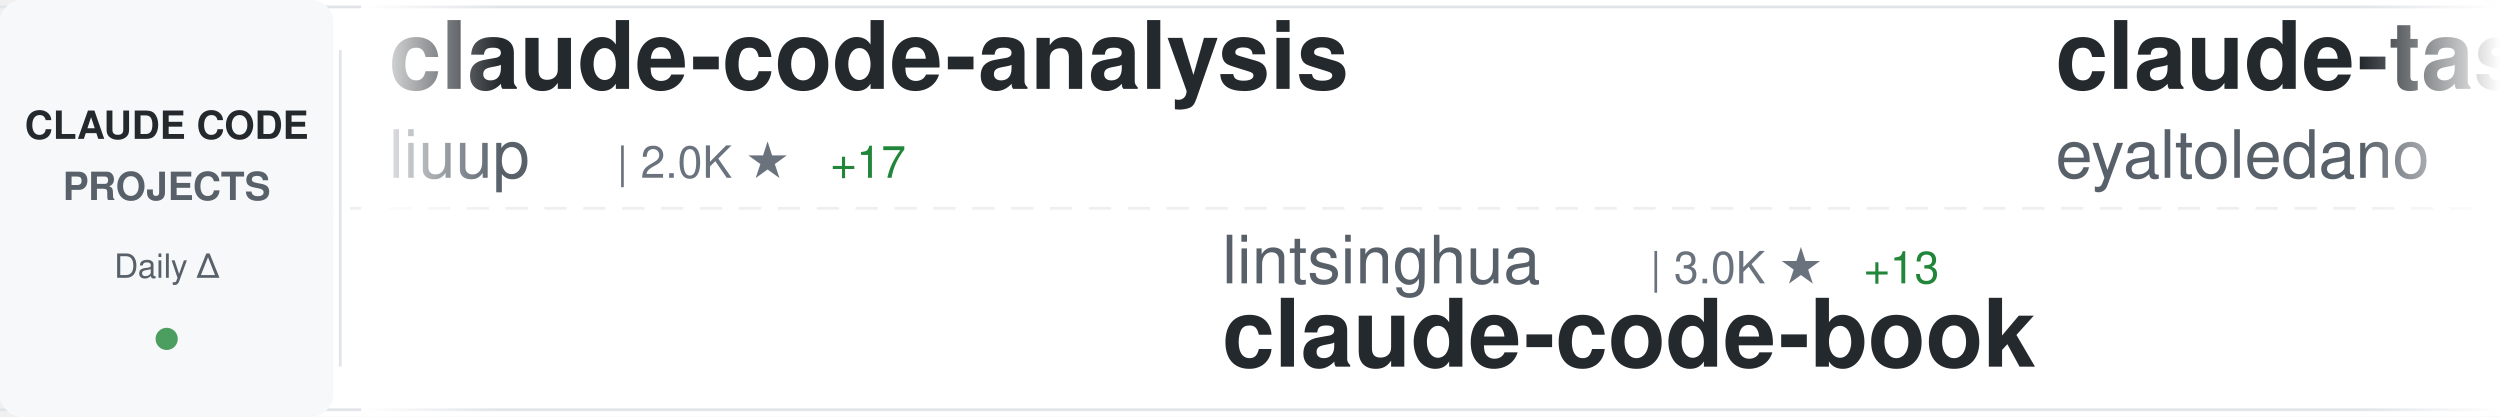
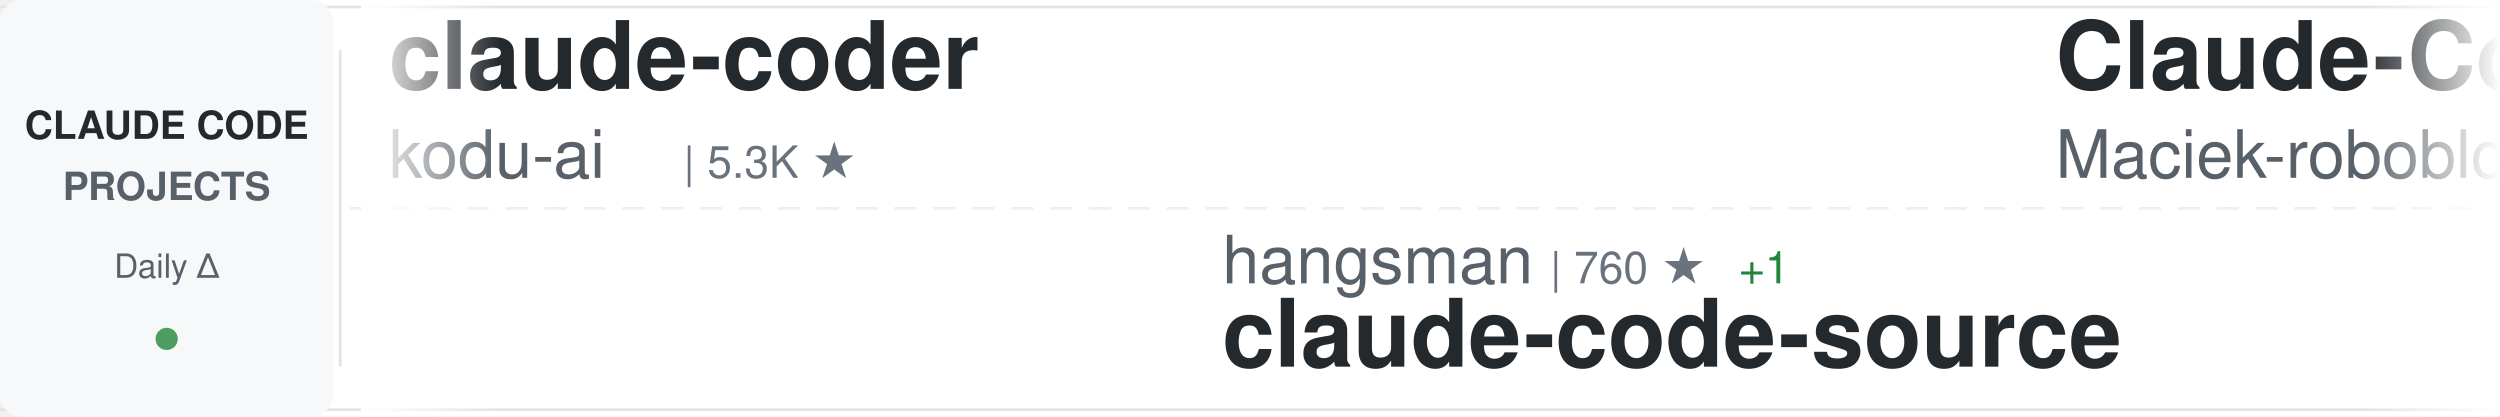
<svg xmlns="http://www.w3.org/2000/svg" width="900" height="150">
  <defs>
    <linearGradient id="awesomeLeftFade" x1="0%" y1="0%" x2="100%" y2="0%">
      <stop offset="0%" style="stop-color:#ffffff;stop-opacity:1" />
      <stop offset="100%" style="stop-color:#ffffff;stop-opacity:0" />
    </linearGradient>
    <linearGradient id="awesomeRightFade" x1="0%" y1="0%" x2="100%" y2="0%">
      <stop offset="0%" style="stop-color:#ffffff;stop-opacity:0" />
      <stop offset="100%" style="stop-color:#ffffff;stop-opacity:1" />
    </linearGradient>
  </defs>
  <rect width="900" height="150" fill="#ffffff" rx="8" />
  <rect x="0" y="2" width="900" height="1" fill="#e1e4e8" />
  <rect x="0" y="147" width="900" height="1" fill="#e1e4e8" />
  <line x1="0" y1="75" x2="900" y2="75" stroke="#e1e4e8" stroke-width="1" stroke-dasharray="8 6" opacity="0.6" />
  <rect x="0" y="0" width="120" height="150" fill="#f6f8fa" rx="8" />
  <text x="60" y="50" font-family="-apple-system, BlinkMacSystemFont, 'Segoe UI', Helvetica, Arial, sans-serif" font-size="14" font-weight="600" fill="#24292e" text-anchor="middle">CLAUDE CODE</text>
  <text x="60" y="72" font-family="-apple-system, BlinkMacSystemFont, 'Segoe UI', Helvetica, Arial, sans-serif" font-size="14" font-weight="600" fill="#586069" text-anchor="middle">PROJECTS</text>
  <text x="60" y="100" font-family="-apple-system, BlinkMacSystemFont, 'Segoe UI', Helvetica, Arial, sans-serif" font-size="12" font-weight="500" fill="#586069" text-anchor="middle">Daily Δ</text>
  <circle cx="60" cy="122" r="4" fill="#22863a" opacity="0.8" />
  <rect x="122" y="18" width="1" height="114" fill="#e1e4e8" />
  <clipPath id="awesomeTickerClip">
    <rect x="130" y="0" width="770" height="150" />
  </clipPath>
  <g clip-path="url(#awesomeTickerClip)">
    <g id="awesomeTickerItems">
      <animateTransform attributeName="transform" attributeType="XML" type="translate" from="0 0" to="-3000 0" dur="54s" repeatCount="indefinite" />
      <g transform="translate(0, 0)">
-         <text x="140" y="32" font-family="-apple-system, BlinkMacSystemFont, 'Segoe UI', Helvetica, Arial, sans-serif" font-size="34" font-weight="600" fill="#24292e">claude-code-analysis</text>
-         <text x="140" y="64" font-family="-apple-system, BlinkMacSystemFont, 'Segoe UI', Helvetica, Arial, sans-serif" font-size="24" font-weight="400" fill="#586069">liuup</text>
-         <text x="222" y="64" font-family="-apple-system, BlinkMacSystemFont, 'Segoe UI', Helvetica, Arial, sans-serif" font-size="16" font-weight="500" fill="#6a737d">| 2.0K ★</text>
-         <text x="299" y="64" font-family="-apple-system, BlinkMacSystemFont, 'Segoe UI', Helvetica, Arial, sans-serif" font-size="16" font-weight="500" fill="#22863a"> +17</text>
+         <text x="140" y="32" font-family="-apple-system, BlinkMacSystemFont, 'Segoe UI', Helvetica, Arial, sans-serif" font-size="34" font-weight="600" fill="#24292e">claude-coder</text>
+         <text x="140" y="64" font-family="-apple-system, BlinkMacSystemFont, 'Segoe UI', Helvetica, Arial, sans-serif" font-size="24" font-weight="400" fill="#586069">kodu-ai</text>
+         <text x="246" y="64" font-family="-apple-system, BlinkMacSystemFont, 'Segoe UI', Helvetica, Arial, sans-serif" font-size="16" font-weight="500" fill="#6a737d">| 5.3K ★</text>
      </g>
      <g transform="translate(300, 0)">
-         <text x="140" y="102" font-family="-apple-system, BlinkMacSystemFont, 'Segoe UI', Helvetica, Arial, sans-serif" font-size="24" font-weight="400" fill="#586069">lintsinghua</text>
-         <text x="294" y="102" font-family="-apple-system, BlinkMacSystemFont, 'Segoe UI', Helvetica, Arial, sans-serif" font-size="16" font-weight="500" fill="#6a737d">| 3.0K ★</text>
-         <text x="371" y="102" font-family="-apple-system, BlinkMacSystemFont, 'Segoe UI', Helvetica, Arial, sans-serif" font-size="16" font-weight="500" fill="#22863a"> +13</text>
-         <text x="140" y="132" font-family="-apple-system, BlinkMacSystemFont, 'Segoe UI', Helvetica, Arial, sans-serif" font-size="34" font-weight="600" fill="#24292e">claude-code-book</text>
+         <text x="140" y="102" font-family="-apple-system, BlinkMacSystemFont, 'Segoe UI', Helvetica, Arial, sans-serif" font-size="24" font-weight="400" fill="#586069">hangsman</text>
+         <text x="258" y="102" font-family="-apple-system, BlinkMacSystemFont, 'Segoe UI', Helvetica, Arial, sans-serif" font-size="16" font-weight="500" fill="#6a737d">| 760 ★</text>
+         <text x="326" y="102" font-family="-apple-system, BlinkMacSystemFont, 'Segoe UI', Helvetica, Arial, sans-serif" font-size="16" font-weight="500" fill="#22863a"> +1</text>
+         <text x="140" y="132" font-family="-apple-system, BlinkMacSystemFont, 'Segoe UI', Helvetica, Arial, sans-serif" font-size="34" font-weight="600" fill="#24292e">claude-code-source</text>
      </g>
      <g transform="translate(600, 0)">
-         <text x="140" y="32" font-family="-apple-system, BlinkMacSystemFont, 'Segoe UI', Helvetica, Arial, sans-serif" font-size="34" font-weight="600" fill="#24292e">claude-task-master</text>
-         <text x="140" y="64" font-family="-apple-system, BlinkMacSystemFont, 'Segoe UI', Helvetica, Arial, sans-serif" font-size="24" font-weight="400" fill="#586069">eyaltoledano</text>
-         <text x="306" y="64" font-family="-apple-system, BlinkMacSystemFont, 'Segoe UI', Helvetica, Arial, sans-serif" font-size="16" font-weight="500" fill="#6a737d">| 26.9K ★</text>
-         <text x="392" y="64" font-family="-apple-system, BlinkMacSystemFont, 'Segoe UI', Helvetica, Arial, sans-serif" font-size="16" font-weight="500" fill="#22863a"> +33</text>
+         <text x="140" y="32" font-family="-apple-system, BlinkMacSystemFont, 'Segoe UI', Helvetica, Arial, sans-serif" font-size="34" font-weight="600" fill="#24292e">Claude-Code-Usage-Monito...</text>
+         <text x="140" y="64" font-family="-apple-system, BlinkMacSystemFont, 'Segoe UI', Helvetica, Arial, sans-serif" font-size="24" font-weight="400" fill="#586069">Maciek-roboblog</text>
+         <text x="342" y="64" font-family="-apple-system, BlinkMacSystemFont, 'Segoe UI', Helvetica, Arial, sans-serif" font-size="16" font-weight="500" fill="#6a737d">| 7.8K ★</text>
+         <text x="419" y="64" font-family="-apple-system, BlinkMacSystemFont, 'Segoe UI', Helvetica, Arial, sans-serif" font-size="16" font-weight="500" fill="#22863a"> +18</text>
      </g>
      <g transform="translate(900, 0)">
        <text x="140" y="102" font-family="-apple-system, BlinkMacSystemFont, 'Segoe UI', Helvetica, Arial, sans-serif" font-size="24" font-weight="400" fill="#586069">guanshan</text>
        <text x="258" y="102" font-family="-apple-system, BlinkMacSystemFont, 'Segoe UI', Helvetica, Arial, sans-serif" font-size="16" font-weight="500" fill="#6a737d">| 56 ★</text>
        <text x="140" y="132" font-family="-apple-system, BlinkMacSystemFont, 'Segoe UI', Helvetica, Arial, sans-serif" font-size="34" font-weight="600" fill="#24292e">ClaudeCode</text>
      </g>
      <g transform="translate(1200, 0)">
-         <text x="140" y="32" font-family="-apple-system, BlinkMacSystemFont, 'Segoe UI', Helvetica, Arial, sans-serif" font-size="34" font-weight="600" fill="#24292e">claude-code-proxy</text>
-         <text x="140" y="64" font-family="-apple-system, BlinkMacSystemFont, 'Segoe UI', Helvetica, Arial, sans-serif" font-size="24" font-weight="400" fill="#586069">fuergaosi233</text>
-         <text x="306" y="64" font-family="-apple-system, BlinkMacSystemFont, 'Segoe UI', Helvetica, Arial, sans-serif" font-size="16" font-weight="500" fill="#6a737d">| 2.5K ★</text>
-         <text x="383" y="64" font-family="-apple-system, BlinkMacSystemFont, 'Segoe UI', Helvetica, Arial, sans-serif" font-size="16" font-weight="500" fill="#22863a"> +4</text>
+         <text x="140" y="32" font-family="-apple-system, BlinkMacSystemFont, 'Segoe UI', Helvetica, Arial, sans-serif" font-size="34" font-weight="600" fill="#24292e">claude-code-best-practic...</text>
+         <text x="140" y="64" font-family="-apple-system, BlinkMacSystemFont, 'Segoe UI', Helvetica, Arial, sans-serif" font-size="24" font-weight="400" fill="#586069">shanraisshan</text>
+         <text x="306" y="64" font-family="-apple-system, BlinkMacSystemFont, 'Segoe UI', Helvetica, Arial, sans-serif" font-size="16" font-weight="500" fill="#6a737d">| 48.2K ★</text>
+         <text x="392" y="64" font-family="-apple-system, BlinkMacSystemFont, 'Segoe UI', Helvetica, Arial, sans-serif" font-size="16" font-weight="500" fill="#22863a"> +215</text>
      </g>
      <g transform="translate(1500, 0)">
-         <text x="140" y="102" font-family="-apple-system, BlinkMacSystemFont, 'Segoe UI', Helvetica, Arial, sans-serif" font-size="24" font-weight="400" fill="#586069">pedrohcgs</text>
-         <text x="270" y="102" font-family="-apple-system, BlinkMacSystemFont, 'Segoe UI', Helvetica, Arial, sans-serif" font-size="16" font-weight="500" fill="#6a737d">| 989 ★</text>
-         <text x="338" y="102" font-family="-apple-system, BlinkMacSystemFont, 'Segoe UI', Helvetica, Arial, sans-serif" font-size="16" font-weight="500" fill="#22863a"> +4</text>
-         <text x="140" y="132" font-family="-apple-system, BlinkMacSystemFont, 'Segoe UI', Helvetica, Arial, sans-serif" font-size="34" font-weight="600" fill="#24292e">claude-code-my-workflow</text>
+         <text x="140" y="102" font-family="-apple-system, BlinkMacSystemFont, 'Segoe UI', Helvetica, Arial, sans-serif" font-size="24" font-weight="400" fill="#586069">router-for-me</text>
+         <text x="318" y="102" font-family="-apple-system, BlinkMacSystemFont, 'Segoe UI', Helvetica, Arial, sans-serif" font-size="16" font-weight="500" fill="#6a737d">| 28.9K ★</text>
+         <text x="404" y="102" font-family="-apple-system, BlinkMacSystemFont, 'Segoe UI', Helvetica, Arial, sans-serif" font-size="16" font-weight="500" fill="#22863a"> +198</text>
+         <text x="140" y="132" font-family="-apple-system, BlinkMacSystemFont, 'Segoe UI', Helvetica, Arial, sans-serif" font-size="34" font-weight="600" fill="#24292e">CLIProxyAPI</text>
      </g>
      <g transform="translate(1800, 0)">
-         <text x="140" y="32" font-family="-apple-system, BlinkMacSystemFont, 'Segoe UI', Helvetica, Arial, sans-serif" font-size="34" font-weight="600" fill="#24292e">claude-code-hub</text>
-         <text x="140" y="64" font-family="-apple-system, BlinkMacSystemFont, 'Segoe UI', Helvetica, Arial, sans-serif" font-size="24" font-weight="400" fill="#586069">ding113</text>
-         <text x="246" y="64" font-family="-apple-system, BlinkMacSystemFont, 'Segoe UI', Helvetica, Arial, sans-serif" font-size="16" font-weight="500" fill="#6a737d">| 2.7K ★</text>
-         <text x="323" y="64" font-family="-apple-system, BlinkMacSystemFont, 'Segoe UI', Helvetica, Arial, sans-serif" font-size="16" font-weight="500" fill="#22863a"> +9</text>
+         <text x="140" y="32" font-family="-apple-system, BlinkMacSystemFont, 'Segoe UI', Helvetica, Arial, sans-serif" font-size="34" font-weight="600" fill="#24292e">claude-code-rev</text>
+         <text x="140" y="64" font-family="-apple-system, BlinkMacSystemFont, 'Segoe UI', Helvetica, Arial, sans-serif" font-size="24" font-weight="400" fill="#586069">oboard</text>
+         <text x="234" y="64" font-family="-apple-system, BlinkMacSystemFont, 'Segoe UI', Helvetica, Arial, sans-serif" font-size="16" font-weight="500" fill="#6a737d">| 3.1K ★</text>
+         <text x="311" y="64" font-family="-apple-system, BlinkMacSystemFont, 'Segoe UI', Helvetica, Arial, sans-serif" font-size="16" font-weight="500" fill="#22863a"> +8</text>
      </g>
      <g transform="translate(2100, 0)">
-         <text x="140" y="102" font-family="-apple-system, BlinkMacSystemFont, 'Segoe UI', Helvetica, Arial, sans-serif" font-size="24" font-weight="400" fill="#586069">repowise-dev</text>
-         <text x="306" y="102" font-family="-apple-system, BlinkMacSystemFont, 'Segoe UI', Helvetica, Arial, sans-serif" font-size="16" font-weight="500" fill="#6a737d">| 970 ★</text>
-         <text x="374" y="102" font-family="-apple-system, BlinkMacSystemFont, 'Segoe UI', Helvetica, Arial, sans-serif" font-size="16" font-weight="500" fill="#22863a"> +5</text>
-         <text x="140" y="132" font-family="-apple-system, BlinkMacSystemFont, 'Segoe UI', Helvetica, Arial, sans-serif" font-size="34" font-weight="600" fill="#24292e">claude-code-prompts</text>
+         <text x="140" y="102" font-family="-apple-system, BlinkMacSystemFont, 'Segoe UI', Helvetica, Arial, sans-serif" font-size="24" font-weight="400" fill="#586069">RichardAtCT</text>
+         <text x="294" y="102" font-family="-apple-system, BlinkMacSystemFont, 'Segoe UI', Helvetica, Arial, sans-serif" font-size="16" font-weight="500" fill="#6a737d">| 2.5K ★</text>
+         <text x="371" y="102" font-family="-apple-system, BlinkMacSystemFont, 'Segoe UI', Helvetica, Arial, sans-serif" font-size="16" font-weight="500" fill="#22863a"> +2</text>
+         <text x="140" y="132" font-family="-apple-system, BlinkMacSystemFont, 'Segoe UI', Helvetica, Arial, sans-serif" font-size="34" font-weight="600" fill="#24292e">claude-code-telegram</text>
      </g>
      <g transform="translate(2400, 0)">
-         <text x="140" y="32" font-family="-apple-system, BlinkMacSystemFont, 'Segoe UI', Helvetica, Arial, sans-serif" font-size="34" font-weight="600" fill="#24292e">claude-code-workflows</text>
-         <text x="140" y="64" font-family="-apple-system, BlinkMacSystemFont, 'Segoe UI', Helvetica, Arial, sans-serif" font-size="24" font-weight="400" fill="#586069">OneRedOak</text>
-         <text x="270" y="64" font-family="-apple-system, BlinkMacSystemFont, 'Segoe UI', Helvetica, Arial, sans-serif" font-size="16" font-weight="500" fill="#6a737d">| 3.8K ★</text>
-         <text x="347" y="64" font-family="-apple-system, BlinkMacSystemFont, 'Segoe UI', Helvetica, Arial, sans-serif" font-size="16" font-weight="500" fill="#22863a"> +1</text>
+         <text x="140" y="32" font-family="-apple-system, BlinkMacSystemFont, 'Segoe UI', Helvetica, Arial, sans-serif" font-size="34" font-weight="600" fill="#24292e">claude-code-tudou</text>
+         <text x="140" y="64" font-family="-apple-system, BlinkMacSystemFont, 'Segoe UI', Helvetica, Arial, sans-serif" font-size="24" font-weight="400" fill="#586069">AICoderTudou</text>
+         <text x="306" y="64" font-family="-apple-system, BlinkMacSystemFont, 'Segoe UI', Helvetica, Arial, sans-serif" font-size="16" font-weight="500" fill="#6a737d">| 495 ★</text>
      </g>
      <g transform="translate(2700, 0)">
-         <text x="140" y="102" font-family="-apple-system, BlinkMacSystemFont, 'Segoe UI', Helvetica, Arial, sans-serif" font-size="24" font-weight="400" fill="#586069">farion1231</text>
-         <text x="282" y="102" font-family="-apple-system, BlinkMacSystemFont, 'Segoe UI', Helvetica, Arial, sans-serif" font-size="16" font-weight="500" fill="#6a737d">| 51.9K ★</text>
-         <text x="368" y="102" font-family="-apple-system, BlinkMacSystemFont, 'Segoe UI', Helvetica, Arial, sans-serif" font-size="16" font-weight="500" fill="#22863a"> +588</text>
-         <text x="140" y="132" font-family="-apple-system, BlinkMacSystemFont, 'Segoe UI', Helvetica, Arial, sans-serif" font-size="34" font-weight="600" fill="#24292e">cc-switch</text>
+         <text x="140" y="102" font-family="-apple-system, BlinkMacSystemFont, 'Segoe UI', Helvetica, Arial, sans-serif" font-size="24" font-weight="400" fill="#586069">ChinaSiro</text>
+         <text x="270" y="102" font-family="-apple-system, BlinkMacSystemFont, 'Segoe UI', Helvetica, Arial, sans-serif" font-size="16" font-weight="500" fill="#6a737d">| 9.0K ★</text>
+         <text x="347" y="102" font-family="-apple-system, BlinkMacSystemFont, 'Segoe UI', Helvetica, Arial, sans-serif" font-size="16" font-weight="500" fill="#22863a"> +11</text>
+         <text x="140" y="132" font-family="-apple-system, BlinkMacSystemFont, 'Segoe UI', Helvetica, Arial, sans-serif" font-size="34" font-weight="600" fill="#24292e">claude-code-sourcemap</text>
      </g>
      <g transform="translate(3000, 0)">
-         <text x="140" y="32" font-family="-apple-system, BlinkMacSystemFont, 'Segoe UI', Helvetica, Arial, sans-serif" font-size="34" font-weight="600" fill="#24292e">claude-code-analysis</text>
-         <text x="140" y="64" font-family="-apple-system, BlinkMacSystemFont, 'Segoe UI', Helvetica, Arial, sans-serif" font-size="24" font-weight="400" fill="#586069">liuup</text>
-         <text x="222" y="64" font-family="-apple-system, BlinkMacSystemFont, 'Segoe UI', Helvetica, Arial, sans-serif" font-size="16" font-weight="500" fill="#6a737d">| 2.0K ★</text>
-         <text x="299" y="64" font-family="-apple-system, BlinkMacSystemFont, 'Segoe UI', Helvetica, Arial, sans-serif" font-size="16" font-weight="500" fill="#22863a"> +17</text>
+         <text x="140" y="32" font-family="-apple-system, BlinkMacSystemFont, 'Segoe UI', Helvetica, Arial, sans-serif" font-size="34" font-weight="600" fill="#24292e">claude-coder</text>
+         <text x="140" y="64" font-family="-apple-system, BlinkMacSystemFont, 'Segoe UI', Helvetica, Arial, sans-serif" font-size="24" font-weight="400" fill="#586069">kodu-ai</text>
+         <text x="246" y="64" font-family="-apple-system, BlinkMacSystemFont, 'Segoe UI', Helvetica, Arial, sans-serif" font-size="16" font-weight="500" fill="#6a737d">| 5.3K ★</text>
      </g>
      <g transform="translate(3300, 0)">
-         <text x="140" y="102" font-family="-apple-system, BlinkMacSystemFont, 'Segoe UI', Helvetica, Arial, sans-serif" font-size="24" font-weight="400" fill="#586069">lintsinghua</text>
-         <text x="294" y="102" font-family="-apple-system, BlinkMacSystemFont, 'Segoe UI', Helvetica, Arial, sans-serif" font-size="16" font-weight="500" fill="#6a737d">| 3.0K ★</text>
-         <text x="371" y="102" font-family="-apple-system, BlinkMacSystemFont, 'Segoe UI', Helvetica, Arial, sans-serif" font-size="16" font-weight="500" fill="#22863a"> +13</text>
-         <text x="140" y="132" font-family="-apple-system, BlinkMacSystemFont, 'Segoe UI', Helvetica, Arial, sans-serif" font-size="34" font-weight="600" fill="#24292e">claude-code-book</text>
+         <text x="140" y="102" font-family="-apple-system, BlinkMacSystemFont, 'Segoe UI', Helvetica, Arial, sans-serif" font-size="24" font-weight="400" fill="#586069">hangsman</text>
+         <text x="258" y="102" font-family="-apple-system, BlinkMacSystemFont, 'Segoe UI', Helvetica, Arial, sans-serif" font-size="16" font-weight="500" fill="#6a737d">| 760 ★</text>
+         <text x="326" y="102" font-family="-apple-system, BlinkMacSystemFont, 'Segoe UI', Helvetica, Arial, sans-serif" font-size="16" font-weight="500" fill="#22863a"> +1</text>
+         <text x="140" y="132" font-family="-apple-system, BlinkMacSystemFont, 'Segoe UI', Helvetica, Arial, sans-serif" font-size="34" font-weight="600" fill="#24292e">claude-code-source</text>
      </g>
      <g transform="translate(3600, 0)">
-         <text x="140" y="32" font-family="-apple-system, BlinkMacSystemFont, 'Segoe UI', Helvetica, Arial, sans-serif" font-size="34" font-weight="600" fill="#24292e">claude-task-master</text>
-         <text x="140" y="64" font-family="-apple-system, BlinkMacSystemFont, 'Segoe UI', Helvetica, Arial, sans-serif" font-size="24" font-weight="400" fill="#586069">eyaltoledano</text>
-         <text x="306" y="64" font-family="-apple-system, BlinkMacSystemFont, 'Segoe UI', Helvetica, Arial, sans-serif" font-size="16" font-weight="500" fill="#6a737d">| 26.9K ★</text>
-         <text x="392" y="64" font-family="-apple-system, BlinkMacSystemFont, 'Segoe UI', Helvetica, Arial, sans-serif" font-size="16" font-weight="500" fill="#22863a"> +33</text>
+         <text x="140" y="32" font-family="-apple-system, BlinkMacSystemFont, 'Segoe UI', Helvetica, Arial, sans-serif" font-size="34" font-weight="600" fill="#24292e">Claude-Code-Usage-Monito...</text>
+         <text x="140" y="64" font-family="-apple-system, BlinkMacSystemFont, 'Segoe UI', Helvetica, Arial, sans-serif" font-size="24" font-weight="400" fill="#586069">Maciek-roboblog</text>
+         <text x="342" y="64" font-family="-apple-system, BlinkMacSystemFont, 'Segoe UI', Helvetica, Arial, sans-serif" font-size="16" font-weight="500" fill="#6a737d">| 7.8K ★</text>
+         <text x="419" y="64" font-family="-apple-system, BlinkMacSystemFont, 'Segoe UI', Helvetica, Arial, sans-serif" font-size="16" font-weight="500" fill="#22863a"> +18</text>
      </g>
      <g transform="translate(3900, 0)">
        <text x="140" y="102" font-family="-apple-system, BlinkMacSystemFont, 'Segoe UI', Helvetica, Arial, sans-serif" font-size="24" font-weight="400" fill="#586069">guanshan</text>
        <text x="258" y="102" font-family="-apple-system, BlinkMacSystemFont, 'Segoe UI', Helvetica, Arial, sans-serif" font-size="16" font-weight="500" fill="#6a737d">| 56 ★</text>
        <text x="140" y="132" font-family="-apple-system, BlinkMacSystemFont, 'Segoe UI', Helvetica, Arial, sans-serif" font-size="34" font-weight="600" fill="#24292e">ClaudeCode</text>
      </g>
    </g>
  </g>
  <rect x="130" y="0" width="50" height="150" fill="url(#awesomeLeftFade)" />
  <rect x="850" y="0" width="50" height="150" fill="url(#awesomeRightFade)" />
</svg>
